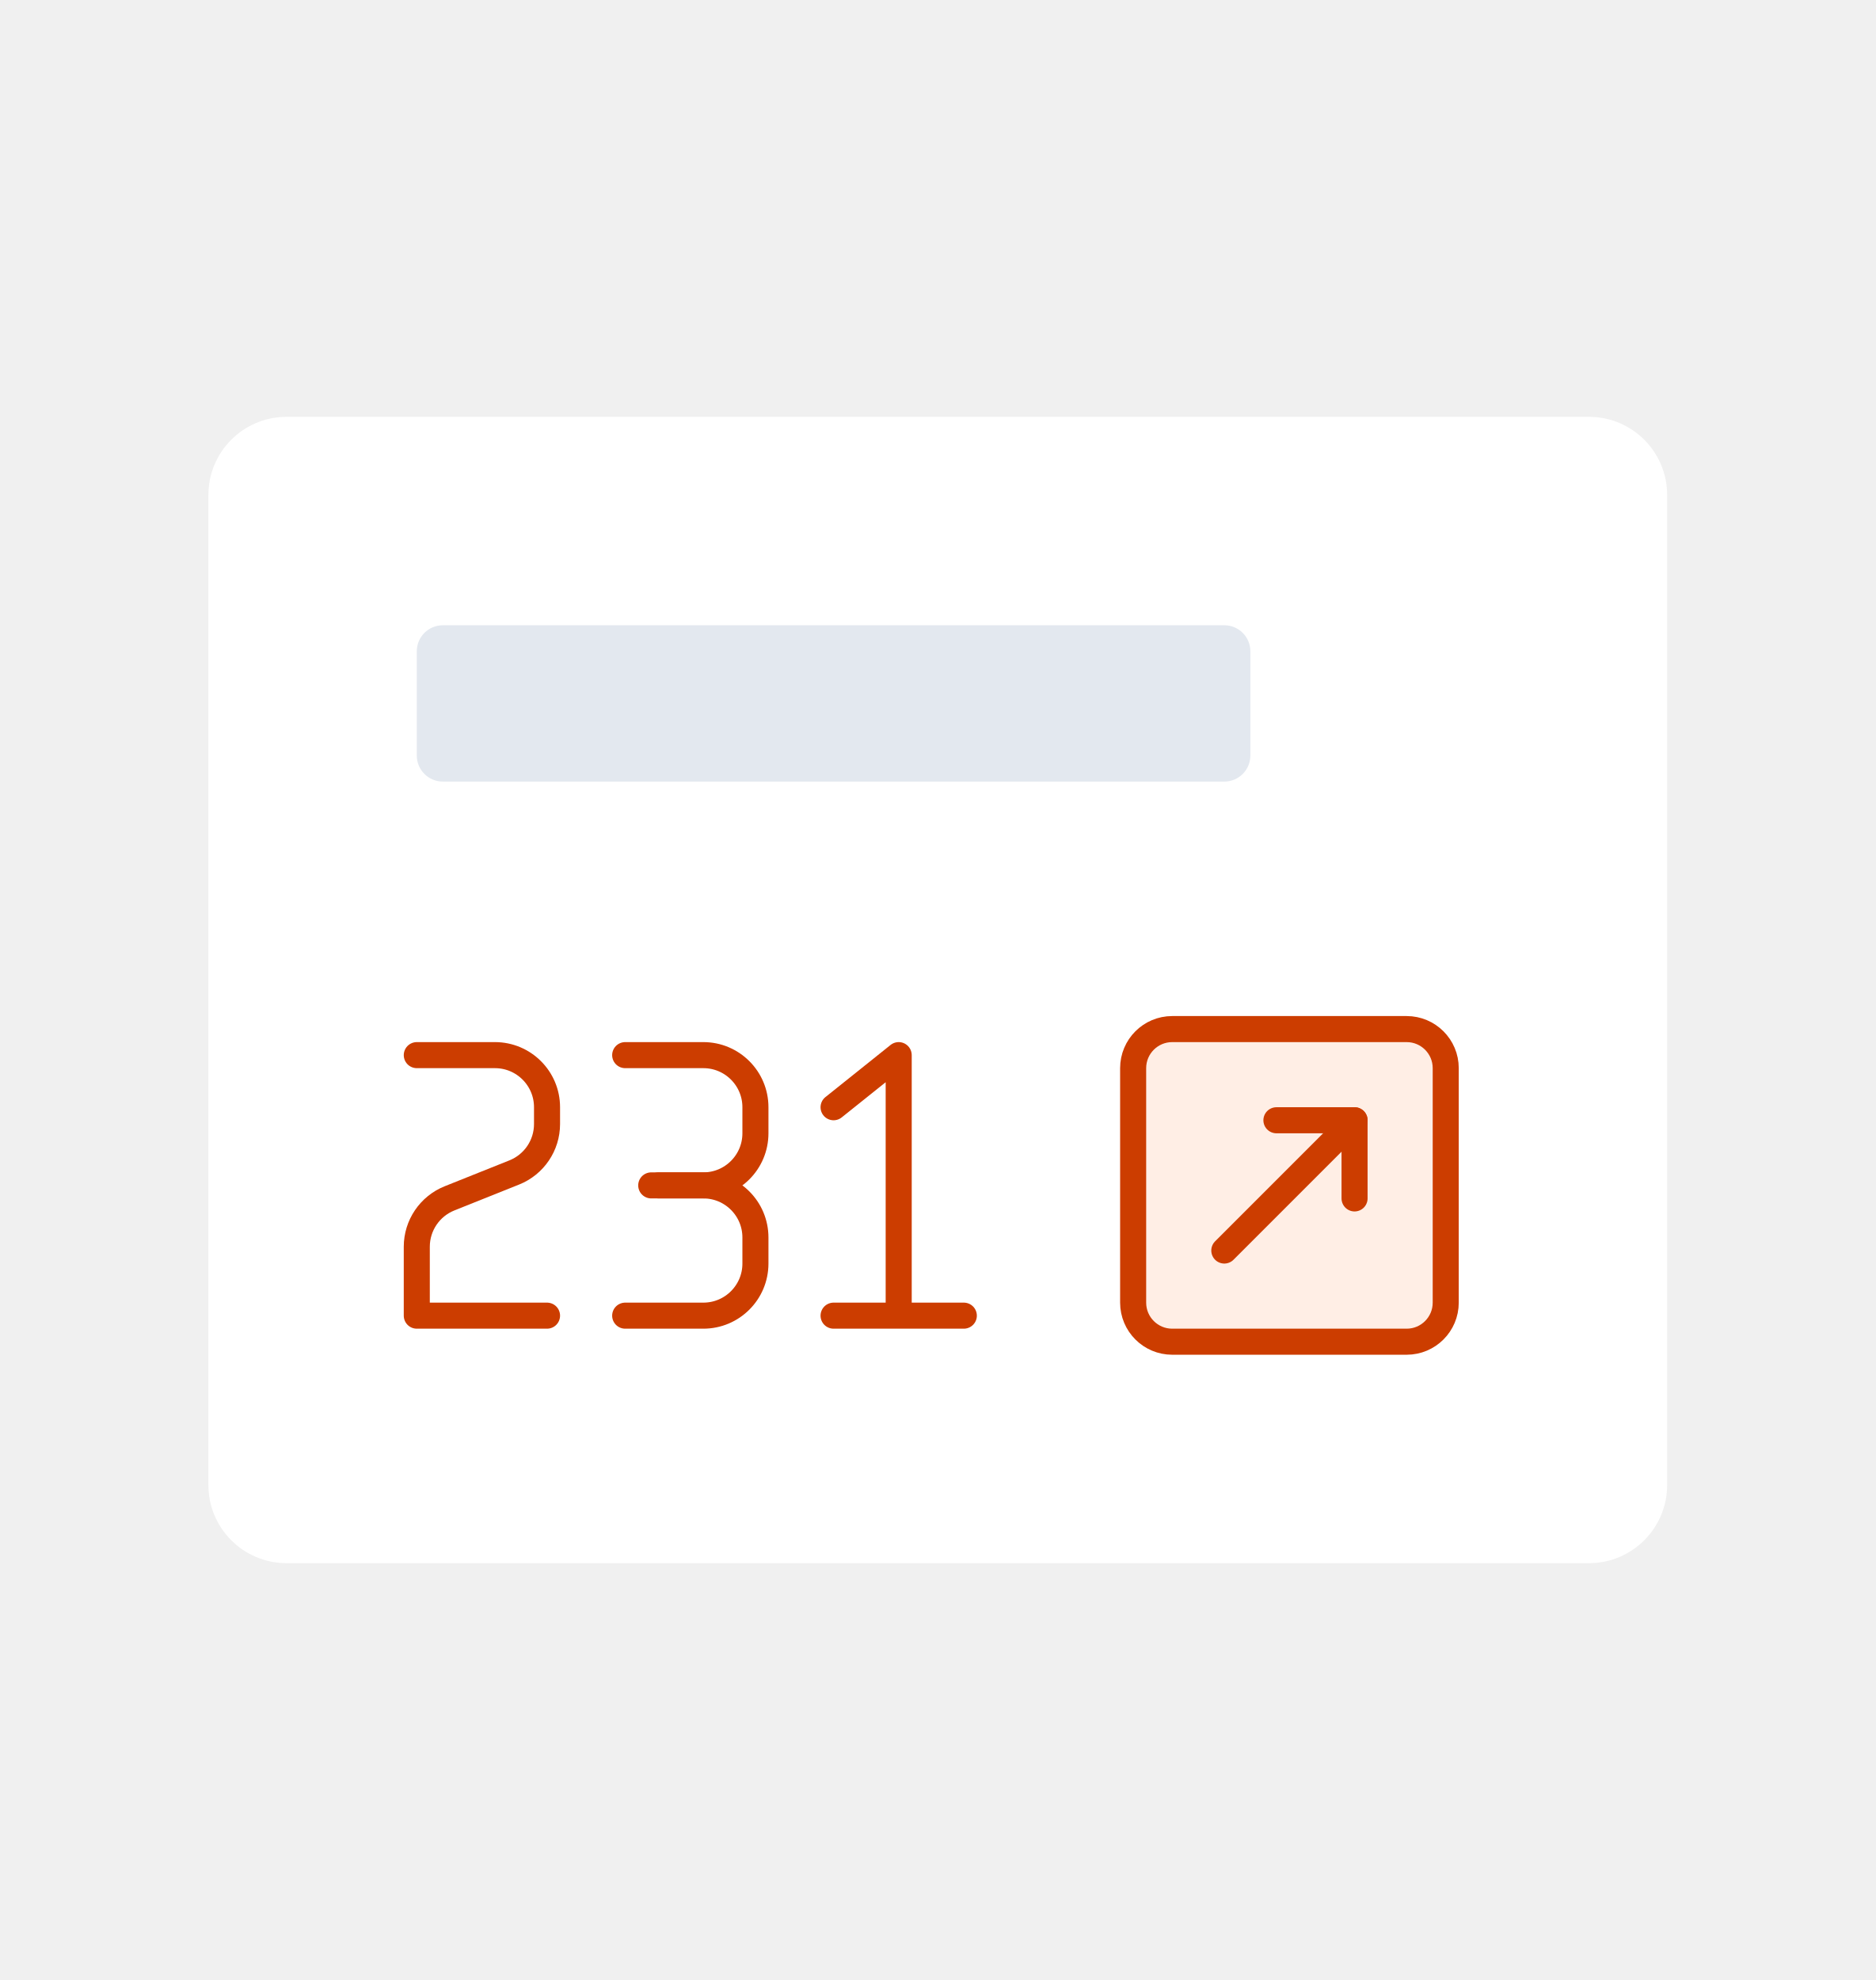
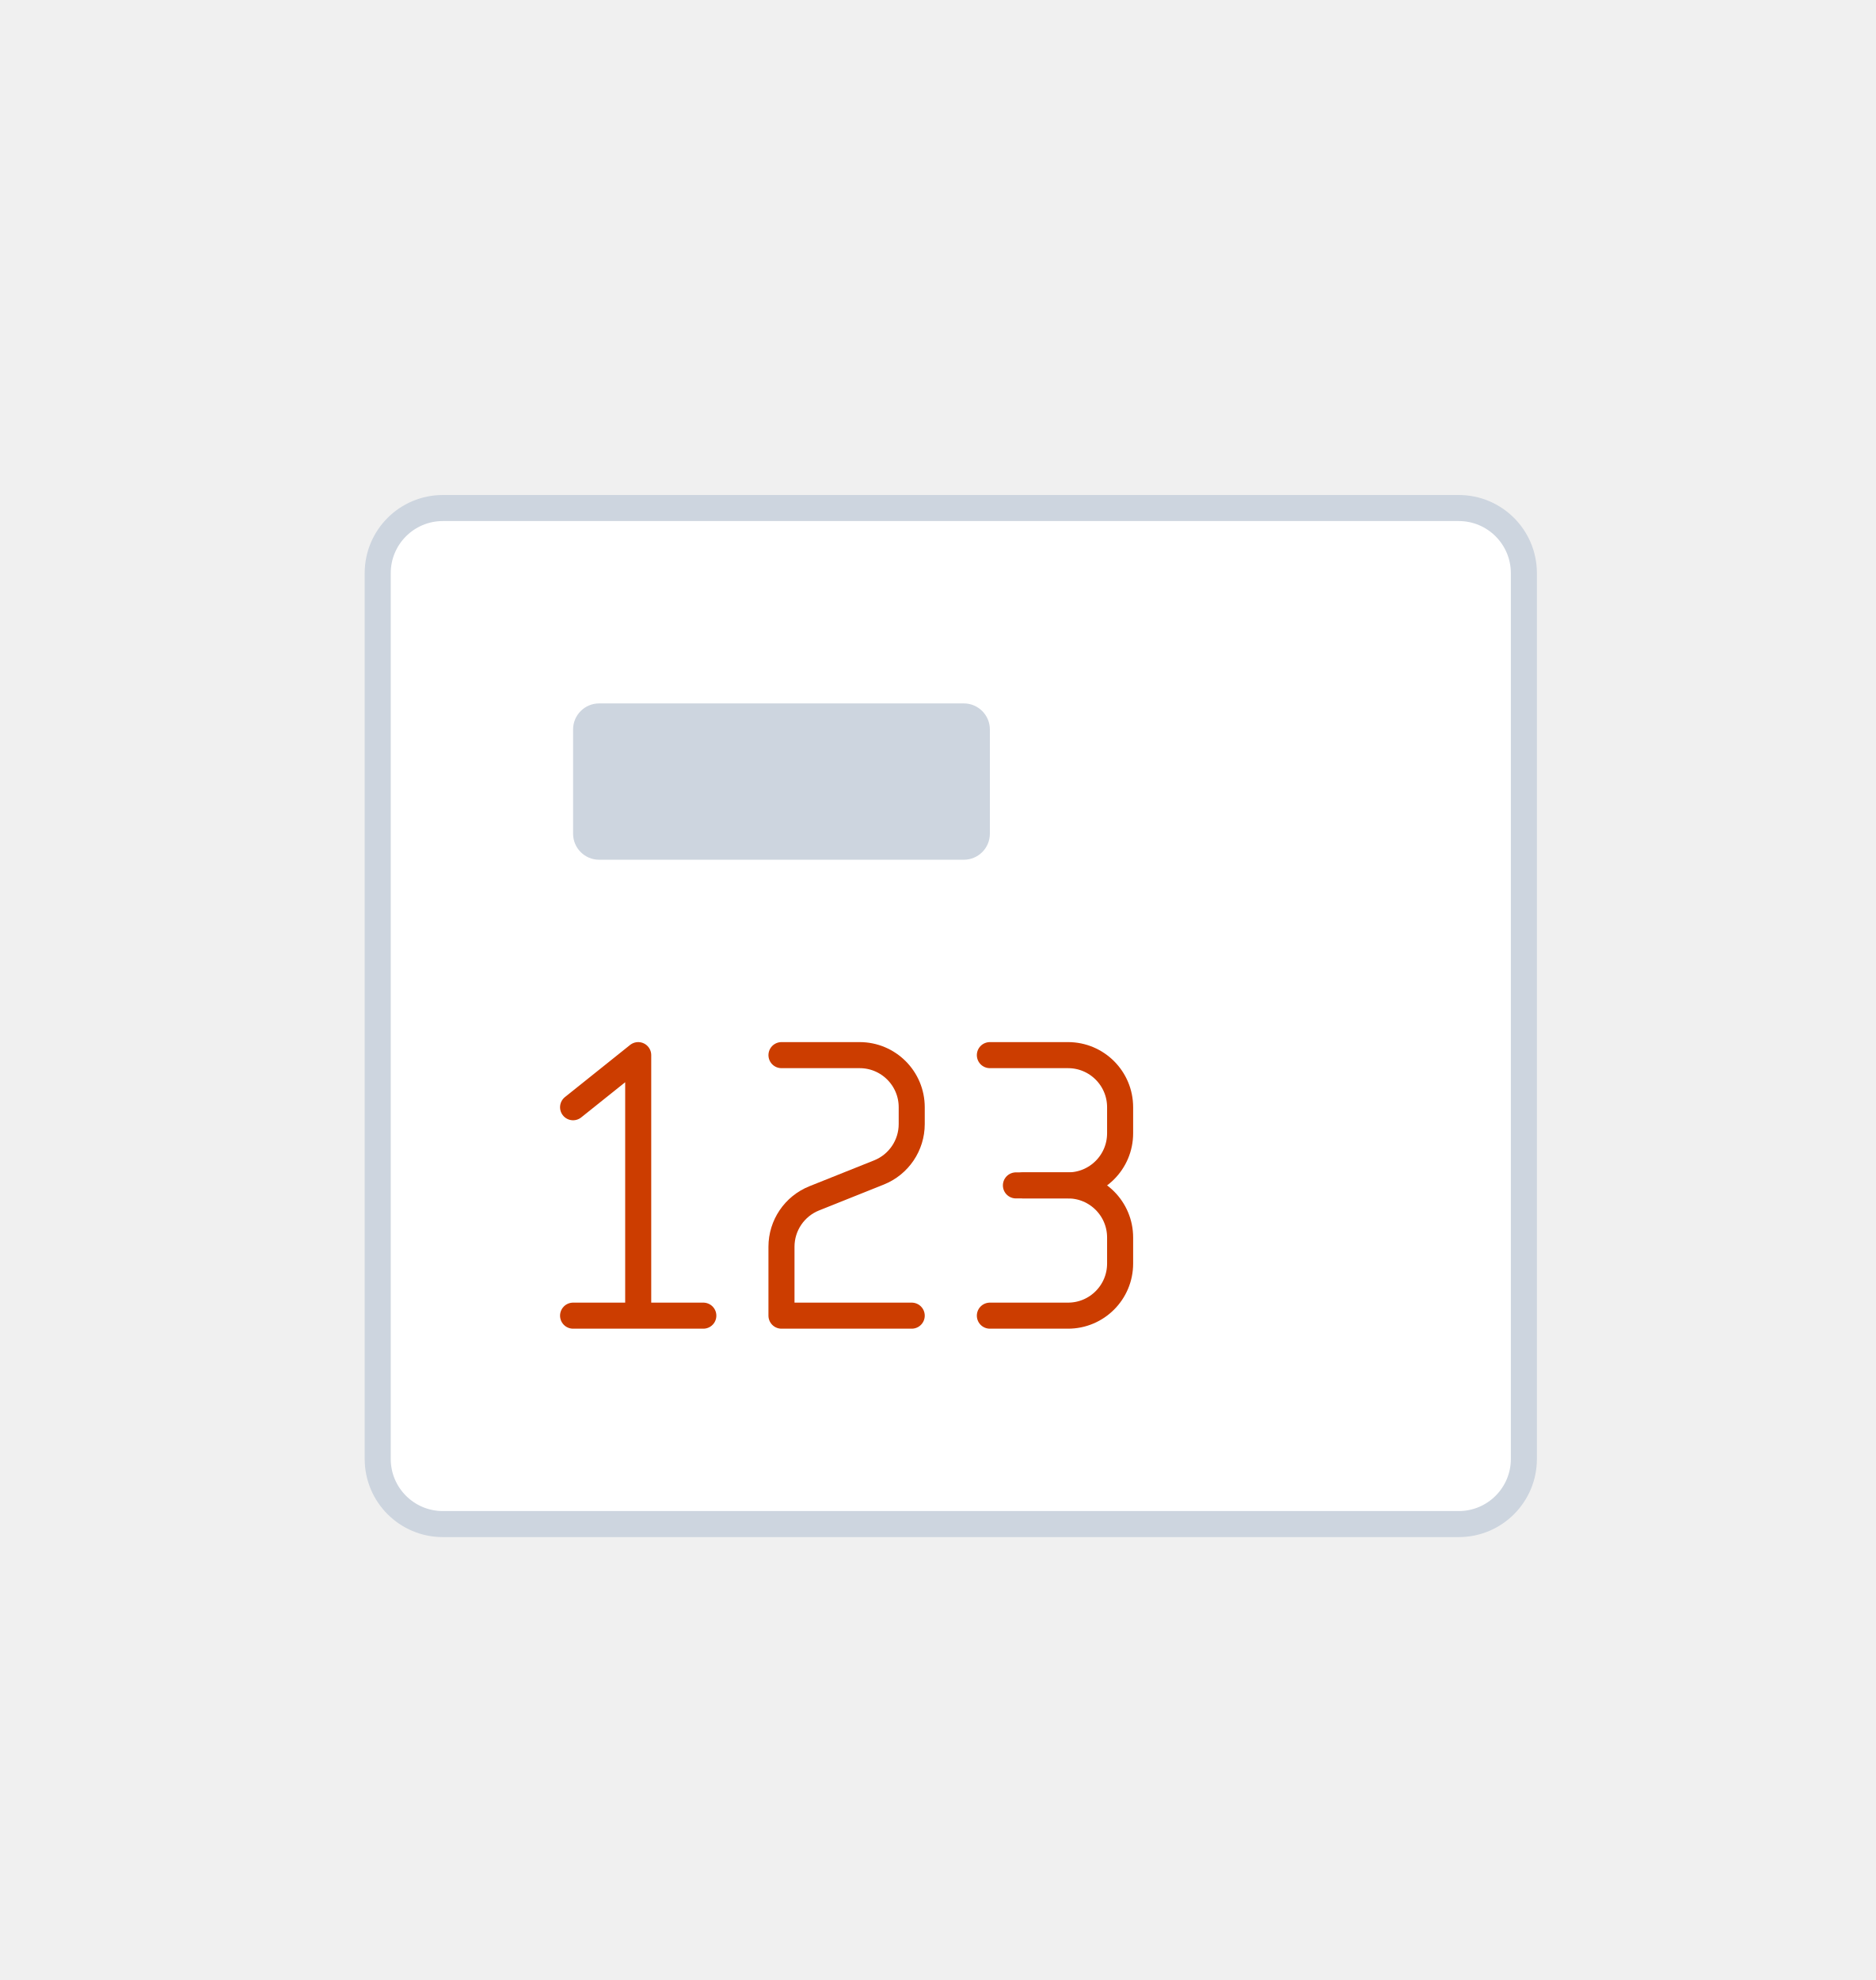
<svg xmlns="http://www.w3.org/2000/svg" width="72" height="76" viewBox="0 0 72 76" fill="none">
-   <rect x="8" y="16" width="56" height="44" rx="3" fill="white" />
-   <rect x="16" y="24" width="32" height="6" rx="1" fill="#E3E8EF" />
-   <path d="M21 50.5H16V47.854C16 47.036 16.498 46.301 17.257 45.997L19.743 45.003C20.502 44.699 21 43.964 21 43.146V42.5C21 41.395 20.105 40.5 19 40.5H16" stroke="#CC3D00" stroke-linecap="round" stroke-linejoin="round" />
-   <path d="M24 40.5H27C28.105 40.5 29 41.395 29 42.5V43.5C29 44.605 28.105 45.5 27 45.5H25.285" stroke="#CC3D00" stroke-linecap="round" stroke-linejoin="round" />
-   <path d="M24 50.5H27C28.105 50.5 29 49.605 29 48.5V47.5C29 46.395 28.105 45.5 27 45.5H25" stroke="#CC3D00" stroke-linecap="round" stroke-linejoin="round" />
-   <path d="M32 50.5H34.5M37 50.5H34.5M32 42.5L34.5 40.5V50.5" stroke="#CC3D00" stroke-linecap="round" stroke-linejoin="round" />
-   <rect x="43.5" y="39.5" width="12" height="12" rx="1.5" fill="#FFEEE5" />
-   <rect x="43.5" y="39.5" width="12" height="12" rx="1.5" stroke="#CC3D00" />
-   <path d="M47 48L52 43" stroke="#CC3D00" stroke-linecap="round" />
-   <path d="M49 43H52V46" stroke="#CC3D00" stroke-linecap="round" stroke-linejoin="round" />
+   <rect x="14.5" y="19.5" width="44" height="39" rx="2.5" fill="white" />
+   <rect x="14.5" y="19.5" width="44" height="39" rx="2.5" stroke="#CDD5DF" />
+   <rect x="22" y="27" width="16" height="6" rx="1" fill="#CDD5DF" />
+   <path d="M22 50.5H24.5M27 50.5H24.5M22 42.5L24.5 40.5V50.5" stroke="#CC3D00" stroke-linecap="round" stroke-linejoin="round" />
+   <path d="M35 50.5H30V47.854C30 47.036 30.498 46.301 31.257 45.997L33.743 45.003C34.502 44.699 35 43.964 35 43.146V42.5C35 41.395 34.105 40.5 33 40.5H30" stroke="#CC3D00" stroke-linecap="round" stroke-linejoin="round" />
+   <path d="M38 40.5H41C42.105 40.5 43 41.395 43 42.5V43.5C43 44.605 42.105 45.5 41 45.5H39.285" stroke="#CC3D00" stroke-linecap="round" stroke-linejoin="round" />
+   <path d="M38 50.5H41C42.105 50.5 43 49.605 43 48.5V47.5C43 46.395 42.105 45.5 41 45.5H39" stroke="#CC3D00" stroke-linecap="round" stroke-linejoin="round" />
</svg>
